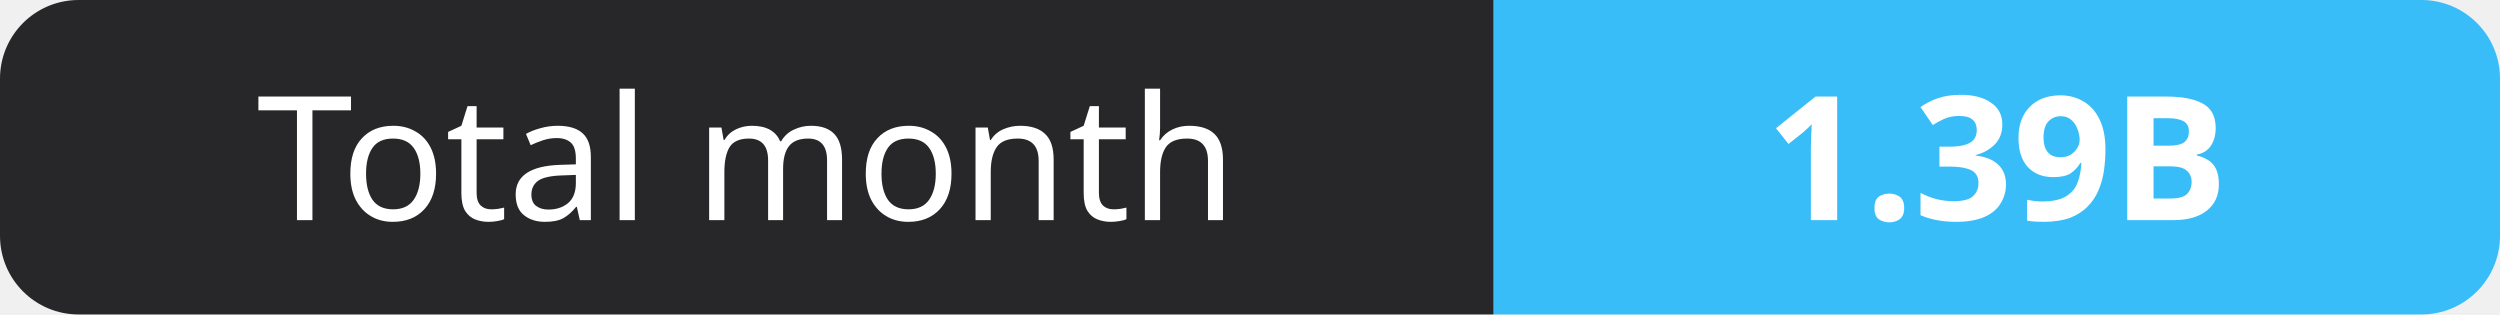
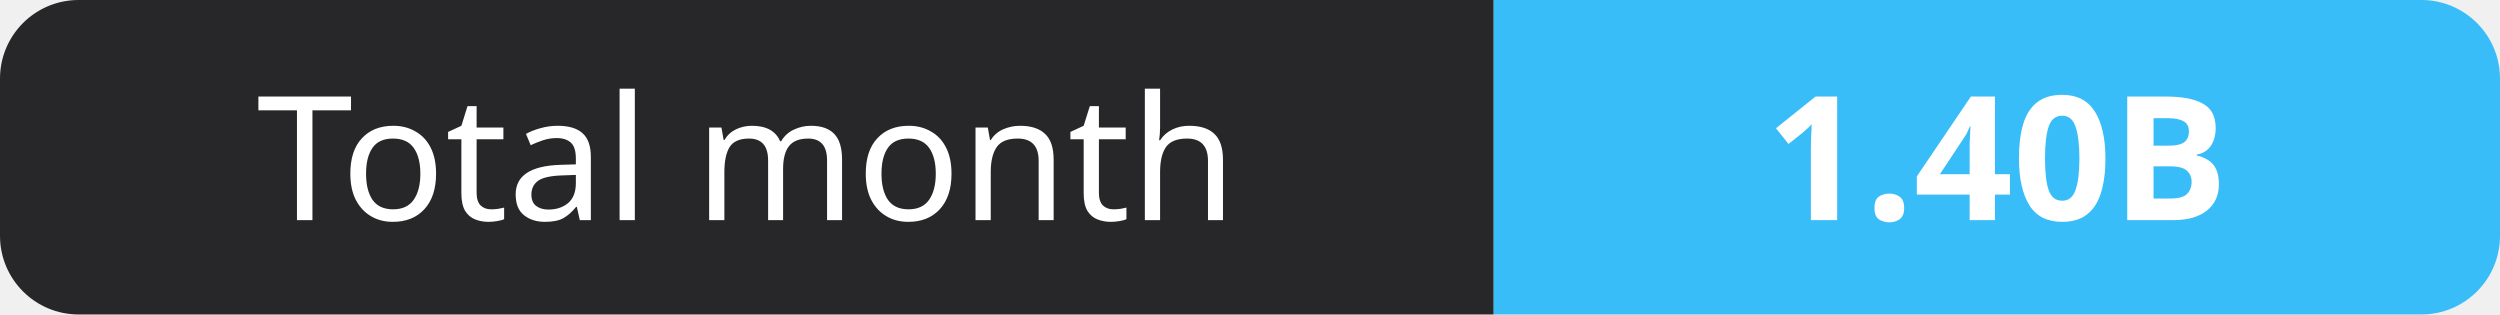
- <svg xmlns="http://www.w3.org/2000/svg" width="159" height="20" role="img" aria-label="Total month: 1.39B">
+ <svg xmlns="http://www.w3.org/2000/svg" width="159" height="20" role="img" aria-label="Total month: 1.40B">
  <clipPath id="r">
    <rect width="159" height="20" rx="5" fill="#fff" />
  </clipPath>
  <g clip-path="url(#r)">
    <rect width="95" height="20" fill="#27272a" />
    <rect x="95" width="64" height="20" fill="#38bdf8" />
  </g>
  <g fill="#fff" text-anchor="middle" font-family="Verdana,Geneva,sans-serif" font-size="11">
    <text x="47.5" y="14">Total month</text>
-     <text x="127.0" y="14" font-weight="700">1.39B</text>
+     <text x="127.0" y="14" font-weight="700">1.40B</text>
  </g>
</svg>
